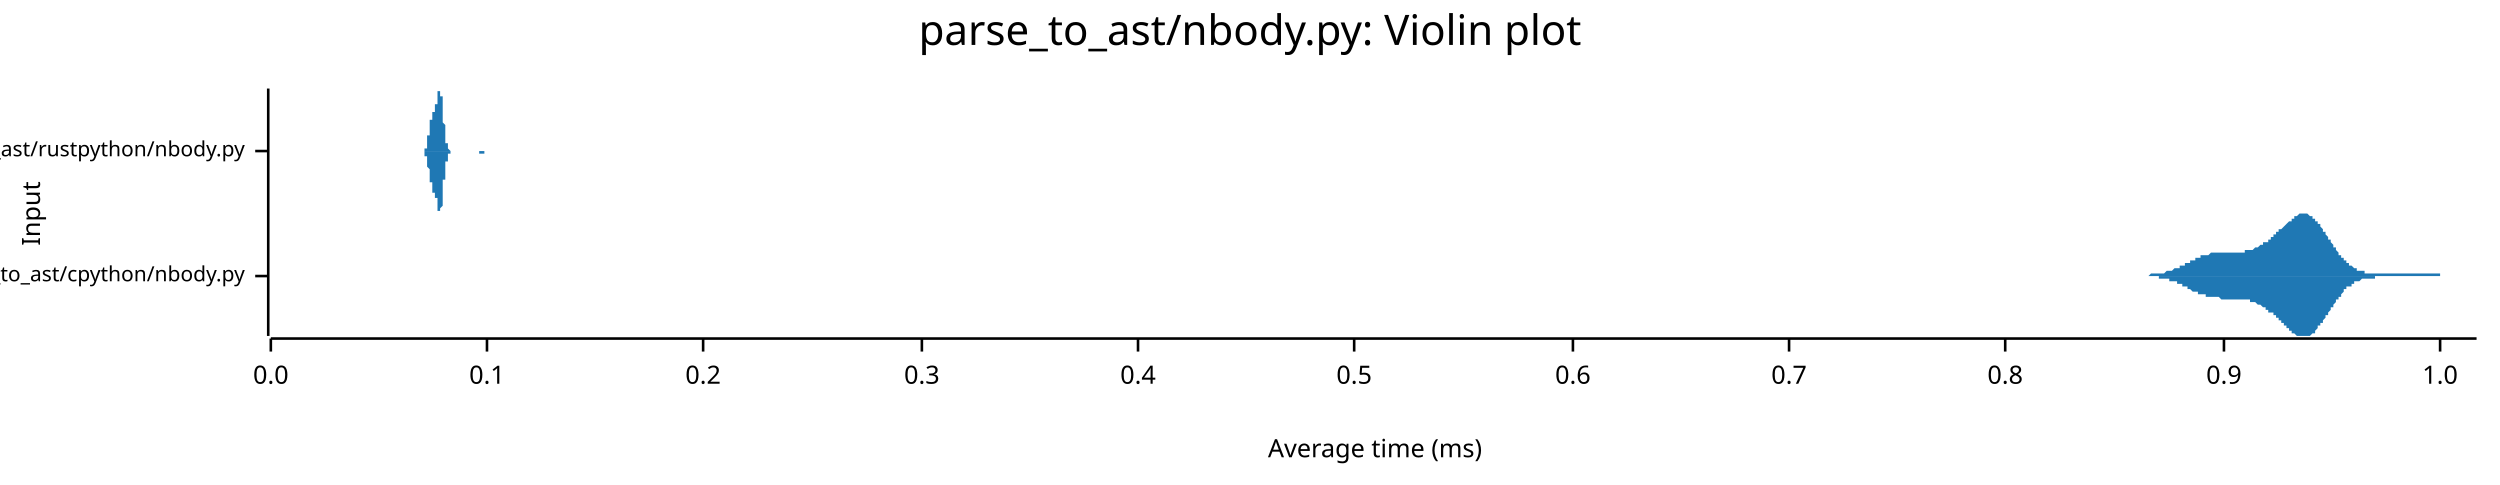
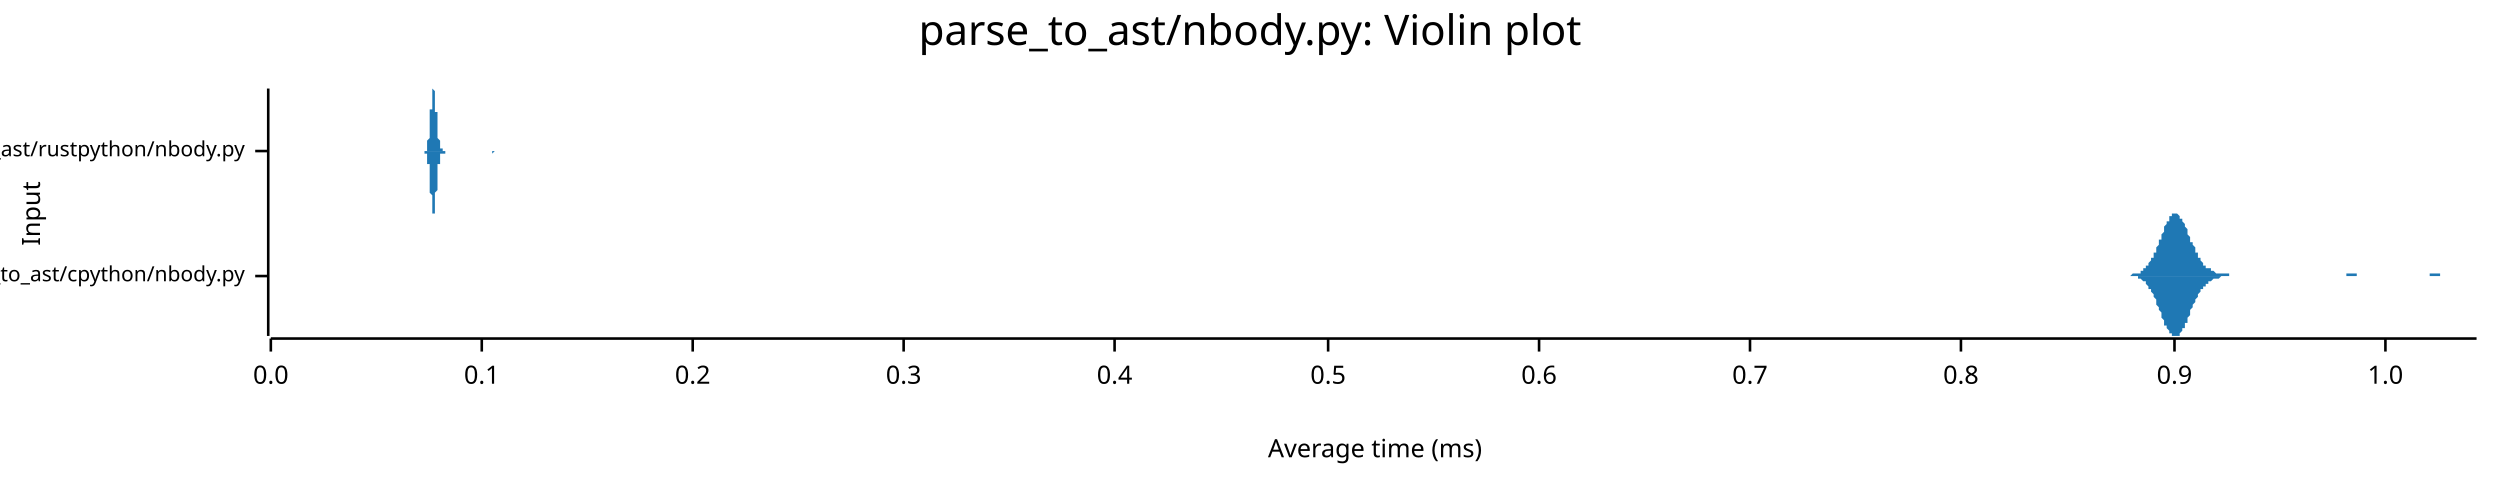
<svg xmlns="http://www.w3.org/2000/svg" width="960" height="186" viewBox="0 0 960 186">
  <text x="480" y="5" dy="0.76em" text-anchor="middle" font-family="sans-serif" font-size="16.129" opacity="1" fill="#000000">
parse_to_ast/nbody.py: Violin plot
</text>
  <text x="8" y="82" dy="0.76em" text-anchor="middle" font-family="sans-serif" font-size="9.677" opacity="1" fill="#000000" transform="rotate(270, 8, 82)">
Input
</text>
  <text x="528" y="178" dy="-0.5ex" text-anchor="middle" font-family="sans-serif" font-size="9.677" opacity="1" fill="#000000">
Average time (ms)
</text>
  <polyline fill="none" opacity="1" stroke="#000000" stroke-width="1" points="103,34 103,129 " />
  <text x="94" y="106" dy="0.5ex" text-anchor="end" font-family="sans-serif" font-size="8.065" opacity="1" fill="#000000">
parse_to_ast/cpython/nbody.py
</text>
  <polyline fill="none" opacity="1" stroke="#000000" stroke-width="1" points="98,106 103,106 " />
  <text x="94" y="58" dy="0.5ex" text-anchor="end" font-family="sans-serif" font-size="8.065" opacity="1" fill="#000000">
parse_to_ast/rustpython/nbody.py
</text>
  <polyline fill="none" opacity="1" stroke="#000000" stroke-width="1" points="98,58 103,58 " />
  <polyline fill="none" opacity="1" stroke="#000000" stroke-width="1" points="104,130 951,130 " />
  <text x="104" y="140" dy="0.76em" text-anchor="middle" font-family="sans-serif" font-size="9.677" opacity="1" fill="#000000">
0.0
</text>
  <polyline fill="none" opacity="1" stroke="#000000" stroke-width="1" points="104,130 104,135 " />
-   <text x="187" y="140" dy="0.76em" text-anchor="middle" font-family="sans-serif" font-size="9.677" opacity="1" fill="#000000">
+   <text x="185" y="140" dy="0.76em" text-anchor="middle" font-family="sans-serif" font-size="9.677" opacity="1" fill="#000000">
0.1
</text>
-   <polyline fill="none" opacity="1" stroke="#000000" stroke-width="1" points="187,130 187,135 " />
-   <text x="270" y="140" dy="0.76em" text-anchor="middle" font-family="sans-serif" font-size="9.677" opacity="1" fill="#000000">
+   <polyline fill="none" opacity="1" stroke="#000000" stroke-width="1" points="185,130 185,135 " />
+   <text x="266" y="140" dy="0.76em" text-anchor="middle" font-family="sans-serif" font-size="9.677" opacity="1" fill="#000000">
0.2
</text>
-   <polyline fill="none" opacity="1" stroke="#000000" stroke-width="1" points="270,130 270,135 " />
-   <text x="354" y="140" dy="0.76em" text-anchor="middle" font-family="sans-serif" font-size="9.677" opacity="1" fill="#000000">
+   <polyline fill="none" opacity="1" stroke="#000000" stroke-width="1" points="266,130 266,135 " />
+   <text x="347" y="140" dy="0.76em" text-anchor="middle" font-family="sans-serif" font-size="9.677" opacity="1" fill="#000000">
0.3
</text>
-   <polyline fill="none" opacity="1" stroke="#000000" stroke-width="1" points="354,130 354,135 " />
-   <text x="437" y="140" dy="0.76em" text-anchor="middle" font-family="sans-serif" font-size="9.677" opacity="1" fill="#000000">
+   <polyline fill="none" opacity="1" stroke="#000000" stroke-width="1" points="347,130 347,135 " />
+   <text x="428" y="140" dy="0.76em" text-anchor="middle" font-family="sans-serif" font-size="9.677" opacity="1" fill="#000000">
0.4
</text>
-   <polyline fill="none" opacity="1" stroke="#000000" stroke-width="1" points="437,130 437,135 " />
-   <text x="520" y="140" dy="0.76em" text-anchor="middle" font-family="sans-serif" font-size="9.677" opacity="1" fill="#000000">
+   <polyline fill="none" opacity="1" stroke="#000000" stroke-width="1" points="428,130 428,135 " />
+   <text x="510" y="140" dy="0.76em" text-anchor="middle" font-family="sans-serif" font-size="9.677" opacity="1" fill="#000000">
0.5
</text>
-   <polyline fill="none" opacity="1" stroke="#000000" stroke-width="1" points="520,130 520,135 " />
-   <text x="604" y="140" dy="0.76em" text-anchor="middle" font-family="sans-serif" font-size="9.677" opacity="1" fill="#000000">
+   <polyline fill="none" opacity="1" stroke="#000000" stroke-width="1" points="510,130 510,135 " />
+   <text x="591" y="140" dy="0.76em" text-anchor="middle" font-family="sans-serif" font-size="9.677" opacity="1" fill="#000000">
0.6
</text>
-   <polyline fill="none" opacity="1" stroke="#000000" stroke-width="1" points="604,130 604,135 " />
-   <text x="687" y="140" dy="0.76em" text-anchor="middle" font-family="sans-serif" font-size="9.677" opacity="1" fill="#000000">
+   <polyline fill="none" opacity="1" stroke="#000000" stroke-width="1" points="591,130 591,135 " />
+   <text x="672" y="140" dy="0.76em" text-anchor="middle" font-family="sans-serif" font-size="9.677" opacity="1" fill="#000000">
0.7
</text>
-   <polyline fill="none" opacity="1" stroke="#000000" stroke-width="1" points="687,130 687,135 " />
-   <text x="770" y="140" dy="0.76em" text-anchor="middle" font-family="sans-serif" font-size="9.677" opacity="1" fill="#000000">
+   <polyline fill="none" opacity="1" stroke="#000000" stroke-width="1" points="672,130 672,135 " />
+   <text x="753" y="140" dy="0.76em" text-anchor="middle" font-family="sans-serif" font-size="9.677" opacity="1" fill="#000000">
0.8
</text>
-   <polyline fill="none" opacity="1" stroke="#000000" stroke-width="1" points="770,130 770,135 " />
-   <text x="854" y="140" dy="0.76em" text-anchor="middle" font-family="sans-serif" font-size="9.677" opacity="1" fill="#000000">
+   <polyline fill="none" opacity="1" stroke="#000000" stroke-width="1" points="753,130 753,135 " />
+   <text x="835" y="140" dy="0.76em" text-anchor="middle" font-family="sans-serif" font-size="9.677" opacity="1" fill="#000000">
0.9
</text>
-   <polyline fill="none" opacity="1" stroke="#000000" stroke-width="1" points="854,130 854,135 " />
-   <text x="937" y="140" dy="0.76em" text-anchor="middle" font-family="sans-serif" font-size="9.677" opacity="1" fill="#000000">
+   <polyline fill="none" opacity="1" stroke="#000000" stroke-width="1" points="835,130 835,135 " />
+   <text x="916" y="140" dy="0.76em" text-anchor="middle" font-family="sans-serif" font-size="9.677" opacity="1" fill="#000000">
1.0
</text>
-   <polyline fill="none" opacity="1" stroke="#000000" stroke-width="1" points="937,130 937,135 " />
-   <polygon opacity="1" fill="#1F78B4" points="817,106 817,106 817,106 818,106 818,106 818,106 818,106 819,106 819,106 819,106 820,106 820,106 820,106 820,106 821,106 821,106 821,106 821,106 822,106 822,106 822,106 822,106 823,106 823,106 823,106 824,106 824,106 824,106 824,106 825,106 825,106 825,106 825,106 826,105 826,105 826,105 826,105 827,105 827,105 827,105 828,105 828,105 828,105 828,105 829,105 829,105 829,105 829,105 830,105 830,105 830,105 830,105 831,105 831,105 831,105 832,104 832,104 832,104 832,104 833,104 833,104 833,104 833,104 834,104 834,104 834,104 835,103 835,103 835,103 835,103 836,103 836,103 836,103 836,103 837,103 837,102 837,102 837,102 838,102 838,102 838,102 839,102 839,101 839,101 839,101 840,101 840,101 840,101 840,101 841,101 841,100 841,100 841,100 842,100 842,100 842,100 843,100 843,99 843,99 843,99 844,99 844,99 844,99 844,99 845,99 845,99 845,98 845,98 846,98 846,98 846,98 847,98 847,98 847,98 847,98 848,98 848,98 848,98 848,98 849,97 849,97 849,97 850,97 850,97 850,97 850,97 851,97 851,97 851,97 851,97 852,97 852,97 852,97 852,97 853,97 853,97 853,97 854,97 854,97 854,97 854,97 855,97 855,97 855,97 855,97 856,97 856,97 856,97 856,97 857,97 857,97 857,97 858,97 858,97 858,97 858,97 859,97 859,97 859,97 859,97 860,97 860,97 860,97 860,97 861,97 861,97 861,97 862,97 862,97 862,96 862,96 863,96 863,96 863,96 863,96 864,96 864,96 864,96 865,96 865,96 865,96 865,96 866,95 866,95 866,95 866,95 867,95 867,95 867,95 867,95 868,94 868,94 868,94 869,94 869,94 869,94 869,93 870,93 870,93 870,93 870,93 871,93 871,92 871,92 871,92 872,92 872,91 872,91 873,91 873,91 873,91 873,90 874,90 874,90 874,90 874,89 875,89 875,89 875,89 875,88 876,88 876,88 876,88 877,87 877,87 877,87 877,87 878,86 878,86 878,86 878,86 879,85 879,85 879,85 880,85 880,84 880,84 880,84 881,84 881,84 881,83 881,83 882,83 882,83 882,83 882,83 883,82 883,82 883,82 884,82 884,82 884,82 884,82 885,82 885,82 885,82 885,82 886,82 886,82 886,82 886,82 887,83 887,83 887,83 888,83 888,83 888,83 888,84 889,84 889,84 889,84 889,85 890,85 890,85 890,86 890,86 891,86 891,87 891,87 892,88 892,88 892,88 892,89 893,89 893,90 893,90 893,90 894,91 894,91 894,92 895,92 895,92 895,93 895,93 896,94 896,94 896,95 896,95 897,95 897,96 897,96 897,96 898,97 898,97 898,98 899,98 899,98 899,99 899,99 900,99 900,99 900,100 900,100 901,100 901,101 901,101 901,101 902,101 902,102 902,102 903,102 903,102 903,102 903,102 904,103 904,103 904,103 904,103 905,103 905,103 905,103 905,104 906,104 906,104 906,104 907,104 907,104 907,104 907,104 908,104 908,104 908,104 908,105 909,105 909,105 909,105 910,105 910,105 910,105 910,105 911,105 911,105 911,105 911,105 912,105 912,105 912,105 912,105 913,105 913,105 913,105 914,105 914,105 914,105 914,105 915,105 915,105 915,105 915,105 916,105 916,105 916,105 916,105 917,105 917,105 917,105 918,105 918,105 918,105 918,105 919,105 919,105 919,105 919,105 920,105 920,105 920,105 920,105 921,105 921,105 921,105 922,105 922,105 922,105 922,105 923,105 923,105 923,105 923,105 924,105 924,105 924,105 925,105 925,105 925,105 925,105 926,105 926,105 926,105 926,105 927,105 927,105 927,105 927,105 928,105 928,105 928,105 929,105 929,105 929,105 929,105 930,105 930,105 930,105 930,105 931,105 931,105 931,105 931,105 932,105 932,105 932,105 933,105 933,105 933,105 933,105 934,105 934,105 934,105 934,105 935,105 935,105 935,105 935,105 936,105 936,105 936,105 937,105 937,105 937,105 937,106 938,106 938,106 938,106 938,106 939,106 939,106 939,106 940,106 940,106 940,106 940,106 941,106 941,106 941,106 941,106 942,106 942,106 942,106 942,106 943,106 943,106 943,106 944,106 944,106 944,106 944,106 945,106 945,106 945,106 945,106 946,106 946,106 946,106 946,106 947,106 947,106 947,106 948,106 948,106 948,106 948,106 949,106 949,106 949,106 949,106 950,106 950,106 950,106 951,106 951,106 817,106 " />
-   <polygon opacity="1" fill="#1F78B4" points="817,106 817,106 817,106 818,106 818,106 818,106 818,106 819,106 819,106 819,106 820,106 820,106 820,106 820,106 821,106 821,106 821,106 821,106 822,106 822,106 822,106 822,106 823,106 823,106 823,106 824,106 824,106 824,106 824,106 825,106 825,106 825,106 825,106 826,106 826,106 826,106 826,106 827,106 827,106 827,106 828,106 828,106 828,106 828,106 829,106 829,106 829,106 829,107 830,107 830,107 830,107 830,107 831,107 831,107 831,107 832,107 832,107 832,107 832,107 833,107 833,107 833,108 833,108 834,108 834,108 834,108 835,108 835,108 835,108 835,108 836,108 836,109 836,109 836,109 837,109 837,109 837,109 837,109 838,109 838,110 838,110 839,110 839,110 839,110 839,110 840,110 840,111 840,111 840,111 841,111 841,111 841,111 841,111 842,112 842,112 842,112 843,112 843,112 843,112 843,112 844,112 844,112 844,113 844,113 845,113 845,113 845,113 845,113 846,113 846,113 846,113 847,113 847,114 847,114 847,114 848,114 848,114 848,114 848,114 849,114 849,114 849,114 850,114 850,114 850,114 850,114 851,114 851,114 851,114 851,114 852,114 852,114 852,114 852,114 853,115 853,115 853,115 854,115 854,115 854,115 854,115 855,115 855,115 855,115 855,115 856,115 856,115 856,115 856,115 857,115 857,115 857,115 858,115 858,115 858,115 858,115 859,115 859,115 859,115 859,115 860,115 860,115 860,115 860,115 861,115 861,115 861,115 862,115 862,115 862,115 862,115 863,115 863,115 863,115 863,115 864,115 864,115 864,116 865,116 865,116 865,116 865,116 866,116 866,116 866,116 866,116 867,117 867,117 867,117 867,117 868,117 868,117 868,117 869,118 869,118 869,118 869,118 870,118 870,118 870,119 870,119 871,119 871,119 871,119 871,120 872,120 872,120 872,120 873,120 873,121 873,121 873,121 874,121 874,122 874,122 874,122 875,122 875,123 875,123 875,123 876,123 876,124 876,124 877,124 877,124 877,125 877,125 878,125 878,125 878,126 878,126 879,126 879,126 879,127 880,127 880,127 880,127 880,128 881,128 881,128 881,128 881,128 882,129 882,129 882,129 882,129 883,129 883,129 883,129 884,129 884,129 884,129 884,129 885,129 885,129 885,129 885,129 886,129 886,129 886,129 886,129 887,129 887,129 887,129 888,128 888,128 888,128 888,128 889,128 889,127 889,127 889,127 890,126 890,126 890,126 890,125 891,125 891,125 891,124 892,124 892,124 892,123 892,123 893,122 893,122 893,122 893,121 894,121 894,120 894,120 895,119 895,119 895,119 895,118 896,118 896,117 896,117 896,117 897,116 897,116 897,115 897,115 898,115 898,114 898,114 899,114 899,113 899,113 899,113 900,112 900,112 900,112 900,111 901,111 901,111 901,111 901,110 902,110 902,110 902,110 903,110 903,109 903,109 903,109 904,109 904,109 904,109 904,108 905,108 905,108 905,108 905,108 906,108 906,108 906,108 907,107 907,107 907,107 907,107 908,107 908,107 908,107 908,107 909,107 909,107 909,107 910,107 910,107 910,107 910,107 911,107 911,107 911,107 911,107 912,107 912,107 912,107 912,106 913,106 913,106 913,106 914,106 914,106 914,106 914,106 915,106 915,106 915,106 915,106 916,106 916,106 916,106 916,106 917,106 917,106 917,106 918,106 918,106 918,106 918,106 919,106 919,106 919,106 919,106 920,106 920,106 920,106 920,106 921,106 921,106 921,106 922,106 922,106 922,106 922,106 923,106 923,106 923,106 923,106 924,106 924,106 924,106 925,106 925,106 925,106 925,106 926,106 926,106 926,106 926,106 927,106 927,106 927,106 927,106 928,106 928,106 928,106 929,106 929,106 929,106 929,106 930,106 930,106 930,106 930,106 931,106 931,106 931,106 931,106 932,106 932,106 932,106 933,106 933,106 933,106 933,106 934,106 934,106 934,106 934,106 935,106 935,106 935,106 935,106 936,106 936,106 936,106 937,106 937,106 937,106 937,106 938,106 938,106 938,106 938,106 939,106 939,106 939,106 940,106 940,106 940,106 940,106 941,106 941,106 941,106 941,106 942,106 942,106 942,106 942,106 943,106 943,106 943,106 944,106 944,106 944,106 944,106 945,106 945,106 945,106 945,106 946,106 946,106 946,106 946,106 947,106 947,106 947,106 948,106 948,106 948,106 948,106 949,106 949,106 949,106 949,106 950,106 950,106 950,106 951,106 951,106 817,106 " />
-   <polygon opacity="1" fill="#1F78B4" points="162,58 162,58 162,58 162,58 162,58 162,58 162,58 162,58 162,58 162,58 162,58 162,58 163,58 163,58 163,58 163,58 163,58 163,58 163,58 163,58 163,58 163,58 163,58 163,58 163,57 163,57 163,57 163,57 163,57 163,57 163,57 164,57 164,56 164,56 164,56 164,56 164,56 164,55 164,55 164,55 164,55 164,55 164,54 164,54 164,54 164,53 164,53 164,53 164,53 164,52 165,52 165,52 165,51 165,51 165,51 165,50 165,50 165,50 165,49 165,49 165,49 165,48 165,48 165,48 165,47 165,47 165,47 165,47 165,46 166,46 166,46 166,46 166,45 166,45 166,45 166,45 166,45 166,44 166,44 166,44 166,44 166,44 166,44 166,43 166,43 166,43 166,43 166,43 166,43 167,43 167,43 167,43 167,42 167,42 167,42 167,42 167,42 167,42 167,42 167,42 167,41 167,41 167,41 167,41 167,41 167,41 167,41 167,40 168,40 168,40 168,40 168,39 168,39 168,39 168,39 168,38 168,38 168,38 168,38 168,37 168,37 168,37 168,36 168,36 168,36 168,36 168,35 169,35 169,35 169,35 169,35 169,35 169,35 169,35 169,34 169,35 169,35 169,35 169,35 169,35 169,35 169,35 169,36 169,36 169,36 169,37 169,37 170,37 170,38 170,38 170,39 170,39 170,40 170,40 170,41 170,41 170,42 170,43 170,43 170,44 170,44 170,45 170,45 170,46 170,47 170,47 171,48 171,48 171,49 171,49 171,50 171,50 171,51 171,51 171,51 171,52 171,52 171,52 171,53 171,53 171,53 171,54 171,54 171,54 171,55 172,55 172,55 172,55 172,55 172,56 172,56 172,56 172,56 172,56 172,57 172,57 172,57 172,57 172,57 172,57 172,57 172,57 172,57 172,57 173,58 173,58 173,58 173,58 173,58 173,58 173,58 173,58 173,58 173,58 173,58 173,58 173,58 173,58 173,58 173,58 173,58 173,58 173,58 173,58 174,58 174,58 174,58 174,58 174,58 174,58 174,58 174,58 174,58 174,58 174,58 174,58 174,58 174,58 174,58 174,58 174,58 174,58 174,58 175,58 175,58 175,58 175,58 175,58 175,58 175,58 175,58 175,58 175,58 175,58 175,58 175,58 175,58 175,58 175,58 175,58 175,58 175,58 176,58 176,58 176,58 176,58 176,58 176,58 176,58 176,58 176,58 176,58 176,58 176,58 176,58 176,58 176,58 176,58 176,58 176,58 176,58 177,58 177,58 177,58 177,58 177,58 177,58 177,58 177,58 177,58 177,58 177,58 177,58 177,58 177,58 177,58 177,58 177,58 177,58 177,58 177,58 178,58 178,58 178,58 178,58 178,58 178,58 178,58 178,58 178,58 178,58 178,58 178,58 178,58 178,58 178,58 178,58 178,58 178,58 178,58 179,58 179,58 179,58 179,58 179,58 179,58 179,58 179,58 179,58 179,58 179,58 179,58 179,58 179,58 179,58 179,58 179,58 179,58 179,58 180,58 180,58 180,58 180,58 180,58 180,58 180,58 180,58 180,58 180,58 180,58 180,58 180,58 180,58 180,58 180,58 180,58 180,58 180,58 181,58 181,58 181,58 181,58 181,58 181,58 181,58 181,58 181,58 181,58 181,58 181,58 181,58 181,58 181,58 181,58 181,58 181,58 181,58 181,58 182,58 182,58 182,58 182,58 182,58 182,58 182,58 182,58 182,58 182,58 182,58 182,58 182,58 182,58 182,58 182,58 182,58 182,58 182,58 183,58 183,58 183,58 183,58 183,58 183,58 183,58 183,58 183,58 183,58 183,58 183,58 183,58 183,58 183,58 183,58 183,58 183,58 183,58 184,58 184,58 184,58 184,58 184,58 184,58 184,58 184,58 184,58 184,58 184,58 184,58 184,58 184,58 184,58 184,58 184,58 184,58 184,58 185,58 185,58 185,58 185,58 185,58 185,58 185,58 185,58 185,58 185,58 185,58 185,58 185,58 185,58 185,58 185,58 185,58 185,58 185,58 185,58 186,58 186,58 186,58 186,58 186,58 186,58 186,58 186,58 186,58 186,58 186,58 186,58 186,58 186,58 186,58 186,58 186,58 186,58 186,58 187,58 187,58 187,58 187,58 187,58 187,58 187,58 187,58 187,58 187,58 187,58 187,58 187,58 187,58 187,58 187,58 187,58 187,58 187,58 188,58 188,58 188,58 188,58 188,58 188,58 188,58 188,58 162,58 " />
-   <polygon opacity="1" fill="#1F78B4" points="162,58 162,58 162,58 162,58 162,58 162,58 162,58 162,58 162,58 162,58 162,58 162,58 163,58 163,58 163,58 163,59 163,59 163,59 163,59 163,59 163,59 163,59 163,59 163,59 163,59 163,59 163,59 163,59 163,60 163,60 163,60 164,60 164,60 164,60 164,60 164,61 164,61 164,61 164,61 164,61 164,62 164,62 164,62 164,63 164,63 164,63 164,63 164,64 164,64 164,64 165,65 165,65 165,65 165,66 165,66 165,66 165,67 165,67 165,67 165,68 165,68 165,68 165,69 165,69 165,69 165,69 165,70 165,70 165,70 166,70 166,71 166,71 166,71 166,71 166,72 166,72 166,72 166,72 166,72 166,72 166,73 166,73 166,73 166,73 166,73 166,73 166,73 166,74 166,74 167,74 167,74 167,74 167,74 167,74 167,74 167,74 167,75 167,75 167,75 167,75 167,75 167,75 167,75 167,75 167,76 167,76 167,76 167,76 168,76 168,77 168,77 168,77 168,77 168,78 168,78 168,78 168,78 168,79 168,79 168,79 168,80 168,80 168,80 168,80 168,81 168,81 168,81 169,81 169,81 169,82 169,82 169,82 169,82 169,82 169,82 169,82 169,82 169,82 169,82 169,82 169,81 169,81 169,81 169,81 169,80 169,80 169,80 170,79 170,79 170,78 170,78 170,77 170,77 170,76 170,76 170,75 170,74 170,74 170,73 170,73 170,72 170,72 170,71 170,70 170,70 170,69 171,69 171,68 171,68 171,67 171,67 171,66 171,66 171,66 171,65 171,65 171,64 171,64 171,64 171,63 171,63 171,63 171,62 171,62 171,62 172,62 172,61 172,61 172,61 172,61 172,61 172,60 172,60 172,60 172,60 172,60 172,60 172,60 172,59 172,59 172,59 172,59 172,59 172,59 173,59 173,59 173,59 173,59 173,59 173,59 173,59 173,59 173,59 173,58 173,58 173,58 173,58 173,58 173,58 173,58 173,58 173,58 173,58 173,58 174,58 174,58 174,58 174,58 174,58 174,58 174,58 174,58 174,58 174,58 174,58 174,58 174,58 174,58 174,58 174,58 174,58 174,58 174,58 175,58 175,58 175,58 175,58 175,58 175,58 175,58 175,58 175,58 175,58 175,58 175,58 175,58 175,58 175,58 175,58 175,58 175,58 175,58 176,58 176,58 176,58 176,58 176,58 176,58 176,58 176,58 176,58 176,58 176,58 176,58 176,58 176,58 176,58 176,58 176,58 176,58 176,58 177,58 177,58 177,58 177,58 177,58 177,58 177,58 177,58 177,58 177,58 177,58 177,58 177,58 177,58 177,58 177,58 177,58 177,58 177,58 177,58 178,58 178,58 178,58 178,58 178,58 178,58 178,58 178,58 178,58 178,58 178,58 178,58 178,58 178,58 178,58 178,58 178,58 178,58 178,58 179,58 179,58 179,58 179,58 179,58 179,58 179,58 179,58 179,58 179,58 179,58 179,58 179,58 179,58 179,58 179,58 179,58 179,58 179,58 180,58 180,58 180,58 180,58 180,58 180,58 180,58 180,58 180,58 180,58 180,58 180,58 180,58 180,58 180,58 180,58 180,58 180,58 180,58 181,58 181,58 181,58 181,58 181,58 181,58 181,58 181,58 181,58 181,58 181,58 181,58 181,58 181,58 181,58 181,58 181,58 181,58 181,58 181,58 182,58 182,58 182,58 182,58 182,58 182,58 182,58 182,58 182,58 182,58 182,58 182,58 182,58 182,58 182,58 182,58 182,58 182,58 182,58 183,58 183,58 183,58 183,58 183,58 183,58 183,58 183,58 183,58 183,58 183,58 183,58 183,58 183,58 183,58 183,58 183,58 183,58 183,58 184,58 184,58 184,58 184,58 184,58 184,59 184,59 184,59 184,59 184,59 184,59 184,59 184,59 184,59 184,59 184,59 184,59 184,59 184,59 185,59 185,59 185,59 185,59 185,59 185,59 185,59 185,59 185,59 185,59 185,59 185,59 185,59 185,59 185,59 185,59 185,59 185,59 185,59 185,59 186,59 186,59 186,59 186,59 186,59 186,59 186,59 186,59 186,58 186,58 186,58 186,58 186,58 186,58 186,58 186,58 186,58 186,58 186,58 187,58 187,58 187,58 187,58 187,58 187,58 187,58 187,58 187,58 187,58 187,58 187,58 187,58 187,58 187,58 187,58 187,58 187,58 187,58 188,58 188,58 188,58 188,58 188,58 188,58 188,58 188,58 162,58 " />
+   <polyline fill="none" opacity="1" stroke="#000000" stroke-width="1" points="916,130 916,135 " />
+   <polygon opacity="1" fill="#1F78B4" points="815,106 815,106 815,106 816,106 816,106 816,106 816,106 817,106 817,106 817,106 818,106 818,106 818,106 818,106 819,105 819,105 819,105 819,105 820,105 820,105 820,105 821,105 821,105 821,105 821,105 822,105 822,104 822,104 822,104 823,104 823,104 823,103 824,103 824,103 824,103 824,102 825,102 825,102 825,101 825,101 826,100 826,100 826,99 827,99 827,98 827,98 827,97 828,97 828,96 828,95 828,95 829,94 829,93 829,92 830,92 830,91 830,90 830,90 831,89 831,88 831,88 831,87 832,86 832,86 832,85 833,85 833,84 833,84 833,83 834,83 834,83 834,82 834,82 835,82 835,82 835,82 836,82 836,82 836,82 836,82 837,83 837,83 837,83 837,84 838,84 838,85 838,85 839,86 839,86 839,87 839,87 840,88 840,89 840,89 840,90 841,91 841,91 841,92 841,93 842,93 842,94 842,94 843,95 843,96 843,96 843,97 844,97 844,98 844,98 844,99 845,99 845,100 845,100 846,101 846,101 846,101 846,102 847,102 847,102 847,102 847,103 848,103 848,103 848,103 849,103 849,104 849,104 849,104 850,104 850,104 850,104 850,104 851,105 851,105 851,105 852,105 852,105 852,105 852,105 853,105 853,105 853,105 853,105 854,105 854,105 854,105 855,105 855,105 855,105 855,105 856,105 856,106 856,106 856,106 857,106 857,106 857,106 858,106 858,106 858,106 858,106 859,106 859,106 859,106 859,106 860,106 860,106 860,106 861,106 861,106 861,106 861,106 862,106 862,106 862,106 862,106 863,106 863,106 863,106 864,106 864,106 864,106 864,106 865,106 865,106 865,106 865,106 866,106 866,106 866,106 867,106 867,106 867,106 867,106 868,106 868,106 868,106 868,106 869,106 869,106 869,106 869,106 870,106 870,106 870,106 871,106 871,106 871,106 871,106 872,106 872,106 872,106 872,106 873,106 873,106 873,106 874,106 874,106 874,106 874,106 875,106 875,106 875,106 875,106 876,106 876,106 876,106 877,106 877,106 877,106 877,106 878,106 878,106 878,106 878,106 879,106 879,106 879,106 880,106 880,106 880,106 880,106 881,106 881,106 881,106 881,106 882,106 882,106 882,106 883,106 883,106 883,106 883,106 884,106 884,106 884,106 884,106 885,106 885,106 885,106 886,106 886,106 886,106 886,106 887,106 887,106 887,106 887,106 888,106 888,106 888,106 889,106 889,106 889,106 889,106 890,106 890,106 890,106 890,106 891,106 891,106 891,106 892,106 892,106 892,106 892,106 893,106 893,106 893,106 893,106 894,106 894,106 894,106 895,106 895,106 895,106 895,106 896,106 896,106 896,106 896,106 897,106 897,106 897,106 897,106 898,106 898,106 898,106 899,106 899,106 899,106 899,106 900,106 900,106 900,106 900,106 901,106 901,106 901,105 902,105 902,105 902,105 902,105 903,105 903,105 903,105 903,105 904,105 904,105 904,105 905,105 905,105 905,105 905,106 906,106 906,106 906,106 906,106 907,106 907,106 907,106 908,106 908,106 908,106 908,106 909,106 909,106 909,106 909,106 910,106 910,106 910,106 911,106 911,106 911,106 911,106 912,106 912,106 912,106 912,106 913,106 913,106 913,106 914,106 914,106 914,106 914,106 915,106 915,106 915,106 915,106 916,106 916,106 916,106 917,106 917,106 917,106 917,106 918,106 918,106 918,106 918,106 919,106 919,106 919,106 920,106 920,106 920,106 920,106 921,106 921,106 921,106 921,106 922,106 922,106 922,106 923,106 923,106 923,106 923,106 924,106 924,106 924,106 924,106 925,106 925,106 925,106 925,106 926,106 926,106 926,106 927,106 927,106 927,106 927,106 928,106 928,106 928,106 928,106 929,106 929,106 929,106 930,106 930,106 930,106 930,106 931,106 931,106 931,106 931,106 932,106 932,106 932,106 933,106 933,106 933,105 933,105 934,105 934,105 934,105 934,105 935,105 935,105 935,105 936,105 936,105 936,105 936,105 937,105 937,105 937,106 937,106 938,106 938,106 938,106 939,106 939,106 939,106 939,106 940,106 940,106 940,106 940,106 941,106 941,106 941,106 942,106 942,106 942,106 942,106 943,106 943,106 943,106 943,106 944,106 944,106 944,106 945,106 945,106 945,106 945,106 946,106 946,106 946,106 946,106 947,106 947,106 947,106 948,106 948,106 948,106 948,106 949,106 949,106 949,106 949,106 950,106 950,106 950,106 951,106 951,106 815,106 " />
+   <polygon opacity="1" fill="#1F78B4" points="815,106 815,106 815,106 816,106 816,106 816,106 816,106 817,106 817,106 817,106 818,106 818,106 818,106 818,106 819,106 819,106 819,106 819,106 820,106 820,106 820,106 821,106 821,107 821,107 821,107 822,107 822,107 822,107 822,107 823,108 823,108 823,108 824,108 824,109 824,109 824,109 825,110 825,110 825,110 825,111 826,111 826,112 826,112 827,113 827,113 827,114 827,114 828,115 828,116 828,116 828,117 829,118 829,118 829,119 830,120 830,120 830,121 830,122 831,123 831,123 831,124 831,125 832,125 832,126 832,126 833,127 833,127 833,128 833,128 834,128 834,129 834,129 834,129 835,129 835,129 835,129 836,129 836,129 836,129 836,129 837,129 837,129 837,128 837,128 838,127 838,127 838,126 839,126 839,125 839,125 839,124 840,124 840,123 840,122 840,122 841,121 841,120 841,120 841,119 842,118 842,118 842,117 843,116 843,116 843,115 843,115 844,114 844,114 844,113 844,113 845,112 845,112 845,111 846,111 846,111 846,110 846,110 847,110 847,109 847,109 847,109 848,109 848,108 848,108 849,108 849,108 849,108 849,108 850,107 850,107 850,107 850,107 851,107 851,107 851,107 852,107 852,107 852,107 852,107 853,106 853,106 853,106 853,106 854,106 854,106 854,106 855,106 855,106 855,106 855,106 856,106 856,106 856,106 856,106 857,106 857,106 857,106 858,106 858,106 858,106 858,106 859,106 859,106 859,106 859,106 860,106 860,106 860,106 861,106 861,106 861,106 861,106 862,106 862,106 862,106 862,106 863,106 863,106 863,106 864,106 864,106 864,106 864,106 865,106 865,106 865,106 865,106 866,106 866,106 866,106 867,106 867,106 867,106 867,106 868,106 868,106 868,106 868,106 869,106 869,106 869,106 869,106 870,106 870,106 870,106 871,106 871,106 871,106 871,106 872,106 872,106 872,106 872,106 873,106 873,106 873,106 874,106 874,106 874,106 874,106 875,106 875,106 875,106 875,106 876,106 876,106 876,106 877,106 877,106 877,106 877,106 878,106 878,106 878,106 878,106 879,106 879,106 879,106 880,106 880,106 880,106 880,106 881,106 881,106 881,106 881,106 882,106 882,106 882,106 883,106 883,106 883,106 883,106 884,106 884,106 884,106 884,106 885,106 885,106 885,106 886,106 886,106 886,106 886,106 887,106 887,106 887,106 887,106 888,106 888,106 888,106 889,106 889,106 889,106 889,106 890,106 890,106 890,106 890,106 891,106 891,106 891,106 892,106 892,106 892,106 892,106 893,106 893,106 893,106 893,106 894,106 894,106 894,106 895,106 895,106 895,106 895,106 896,106 896,106 896,106 896,106 897,106 897,106 897,106 897,106 898,106 898,106 898,106 899,106 899,106 899,106 899,106 900,106 900,106 900,106 900,106 901,106 901,106 901,106 902,106 902,106 902,106 902,106 903,106 903,106 903,106 903,106 904,106 904,106 904,106 905,106 905,106 905,106 905,106 906,106 906,106 906,106 906,106 907,106 907,106 907,106 908,106 908,106 908,106 908,106 909,106 909,106 909,106 909,106 910,106 910,106 910,106 911,106 911,106 911,106 911,106 912,106 912,106 912,106 912,106 913,106 913,106 913,106 914,106 914,106 914,106 914,106 915,106 915,106 915,106 915,106 916,106 916,106 916,106 917,106 917,106 917,106 917,106 918,106 918,106 918,106 918,106 919,106 919,106 919,106 920,106 920,106 920,106 920,106 921,106 921,106 921,106 921,106 922,106 922,106 922,106 923,106 923,106 923,106 923,106 924,106 924,106 924,106 924,106 925,106 925,106 925,106 925,106 926,106 926,106 926,106 927,106 927,106 927,106 927,106 928,106 928,106 928,106 928,106 929,106 929,106 929,106 930,106 930,106 930,106 930,106 931,106 931,106 931,106 931,106 932,106 932,106 932,106 933,106 933,106 933,106 933,106 934,106 934,106 934,106 934,106 935,106 935,106 935,106 936,106 936,106 936,106 936,106 937,106 937,106 937,106 937,106 938,106 938,106 938,106 939,106 939,106 939,106 939,106 940,106 940,106 940,106 940,106 941,106 941,106 941,106 942,106 942,106 942,106 942,106 943,106 943,106 943,106 943,106 944,106 944,106 944,106 945,106 945,106 945,106 945,106 946,106 946,106 946,106 946,106 947,106 947,106 947,106 948,106 948,106 948,106 948,106 949,106 949,106 949,106 949,106 950,106 950,106 950,106 951,106 951,106 815,106 " />
+   <polygon opacity="1" fill="#1F78B4" points="163,58 163,58 163,58 163,58 163,58 163,58 163,58 163,58 163,58 163,58 163,58 163,58 164,58 164,57 164,57 164,57 164,57 164,57 164,57 164,56 164,56 164,56 164,56 164,55 164,55 164,55 164,54 164,54 165,53 165,53 165,52 165,52 165,51 165,51 165,50 165,49 165,49 165,48 165,47 165,46 165,46 165,45 165,44 165,43 165,42 166,42 166,41 166,40 166,40 166,39 166,38 166,38 166,37 166,36 166,36 166,36 166,35 166,35 166,35 166,35 166,35 166,34 167,35 167,35 167,35 167,35 167,35 167,36 167,36 167,37 167,37 167,38 167,38 167,39 167,40 167,40 167,41 167,42 167,43 168,43 168,44 168,45 168,46 168,46 168,47 168,48 168,48 168,49 168,50 168,50 168,51 168,51 168,52 168,52 168,53 168,53 169,54 169,54 169,54 169,55 169,55 169,55 169,56 169,56 169,56 169,56 169,56 169,57 169,57 169,57 169,57 169,57 169,57 170,57 170,57 170,57 170,57 170,58 170,58 170,58 170,58 170,58 170,58 170,58 170,58 170,58 170,58 170,58 170,58 171,58 171,58 171,58 171,58 171,58 171,58 171,58 171,58 171,58 171,58 171,58 171,58 171,58 171,58 171,58 171,58 171,58 172,58 172,58 172,58 172,58 172,58 172,58 172,58 172,58 172,58 172,58 172,58 172,58 172,58 172,58 172,58 172,58 172,58 173,58 173,58 173,58 173,58 173,58 173,58 173,58 173,58 173,58 173,58 173,58 173,58 173,58 173,58 173,58 173,58 173,58 174,58 174,58 174,58 174,58 174,58 174,58 174,58 174,58 174,58 174,58 174,58 174,58 174,58 174,58 174,58 174,58 174,58 175,58 175,58 175,58 175,58 175,58 175,58 175,58 175,58 175,58 175,58 175,58 175,58 175,58 175,58 175,58 175,58 175,58 176,58 176,58 176,58 176,58 176,58 176,58 176,58 176,58 176,58 176,58 176,58 176,58 176,58 176,58 176,58 176,58 177,58 177,58 177,58 177,58 177,58 177,58 177,58 177,58 177,58 177,58 177,58 177,58 177,58 177,58 177,58 177,58 177,58 178,58 178,58 178,58 178,58 178,58 178,58 178,58 178,58 178,58 178,58 178,58 178,58 178,58 178,58 178,58 178,58 178,58 179,58 179,58 179,58 179,58 179,58 179,58 179,58 179,58 179,58 179,58 179,58 179,58 179,58 179,58 179,58 179,58 179,58 180,58 180,58 180,58 180,58 180,58 180,58 180,58 180,58 180,58 180,58 180,58 180,58 180,58 180,58 180,58 180,58 180,58 181,58 181,58 181,58 181,58 181,58 181,58 181,58 181,58 181,58 181,58 181,58 181,58 181,58 181,58 181,58 181,58 181,58 182,58 182,58 182,58 182,58 182,58 182,58 182,58 182,58 182,58 182,58 182,58 182,58 182,58 182,58 182,58 182,58 182,58 183,58 183,58 183,58 183,58 183,58 183,58 183,58 183,58 183,58 183,58 183,58 183,58 183,58 183,58 183,58 183,58 184,58 184,58 184,58 184,58 184,58 184,58 184,58 184,58 184,58 184,58 184,58 184,58 184,58 184,58 184,58 184,58 184,58 185,58 185,58 185,58 185,58 185,58 185,58 185,58 185,58 185,58 185,58 185,58 185,58 185,58 185,58 185,58 185,58 185,58 186,58 186,58 186,58 186,58 186,58 186,58 186,58 186,58 186,58 186,58 186,58 186,58 186,58 186,58 186,58 186,58 186,58 187,58 187,58 187,58 187,58 187,58 187,58 187,58 187,58 187,58 187,58 187,58 187,58 187,58 187,58 187,58 187,58 187,58 188,58 188,58 188,58 188,58 188,58 188,58 188,58 188,58 188,58 188,58 188,58 188,58 188,58 188,58 188,58 188,58 188,58 189,58 189,58 189,58 189,58 189,58 189,58 189,58 189,58 189,58 189,58 189,58 189,58 189,58 189,58 189,58 189,58 190,58 190,58 190,58 190,58 190,58 190,58 190,58 190,58 190,58 190,58 190,58 190,58 190,58 190,58 190,58 190,58 190,58 191,58 191,58 191,58 191,58 191,58 191,58 191,58 191,58 191,58 191,58 191,58 191,58 191,58 191,58 191,58 191,58 191,58 192,58 192,58 192,58 192,58 192,58 192,58 192,58 192,58 192,58 192,58 192,58 192,58 192,58 192,58 192,58 192,58 192,58 192,58 163,58 " />
+   <polygon opacity="1" fill="#1F78B4" points="163,58 163,58 163,58 163,58 163,58 163,58 163,59 163,59 163,59 163,59 163,59 163,59 164,59 164,59 164,59 164,59 164,60 164,60 164,60 164,60 164,60 164,61 164,61 164,61 164,62 164,62 164,62 164,63 165,63 165,64 165,64 165,65 165,65 165,66 165,67 165,67 165,68 165,69 165,69 165,70 165,71 165,72 165,72 165,73 165,74 166,75 166,76 166,76 166,77 166,78 166,78 166,79 166,79 166,80 166,80 166,81 166,81 166,82 166,82 166,82 166,82 166,82 167,82 167,82 167,82 167,81 167,81 167,81 167,80 167,80 167,79 167,79 167,78 167,77 167,77 167,76 167,75 167,75 167,74 168,73 168,72 168,72 168,71 168,70 168,70 168,69 168,68 168,67 168,67 168,66 168,66 168,65 168,65 168,64 168,64 168,63 169,63 169,62 169,62 169,62 169,61 169,61 169,61 169,61 169,60 169,60 169,60 169,60 169,60 169,60 169,60 169,59 169,59 170,59 170,59 170,59 170,59 170,59 170,59 170,59 170,59 170,59 170,59 170,59 170,59 170,59 170,59 170,59 170,59 171,59 171,59 171,59 171,59 171,58 171,58 171,58 171,58 171,58 171,58 171,58 171,58 171,58 171,58 171,58 171,58 171,58 172,58 172,58 172,58 172,58 172,58 172,58 172,58 172,58 172,58 172,58 172,58 172,58 172,58 172,58 172,58 172,58 172,58 173,58 173,58 173,58 173,58 173,58 173,58 173,58 173,58 173,58 173,58 173,58 173,58 173,58 173,58 173,58 173,58 173,58 174,58 174,58 174,58 174,58 174,58 174,58 174,58 174,58 174,58 174,58 174,58 174,58 174,58 174,58 174,58 174,58 174,58 175,58 175,58 175,58 175,58 175,58 175,58 175,58 175,58 175,58 175,58 175,58 175,58 175,58 175,58 175,58 175,58 175,58 176,58 176,58 176,58 176,58 176,58 176,58 176,58 176,58 176,58 176,58 176,58 176,58 176,58 176,58 176,58 176,58 177,58 177,58 177,59 177,59 177,59 177,59 177,59 177,59 177,59 177,59 177,58 177,58 177,58 177,58 177,58 177,58 177,58 178,58 178,58 178,58 178,58 178,58 178,58 178,58 178,58 178,58 178,58 178,58 178,58 178,58 178,58 178,58 178,58 178,58 179,58 179,58 179,58 179,58 179,58 179,58 179,58 179,58 179,58 179,58 179,58 179,58 179,58 179,58 179,58 179,58 179,58 180,58 180,58 180,58 180,58 180,58 180,58 180,58 180,58 180,58 180,58 180,58 180,58 180,58 180,58 180,58 180,58 180,58 181,58 181,58 181,58 181,58 181,58 181,58 181,58 181,58 181,58 181,58 181,58 181,58 181,58 181,58 181,58 181,58 181,58 182,58 182,58 182,58 182,58 182,58 182,58 182,58 182,58 182,58 182,58 182,58 182,58 182,58 182,58 182,58 182,58 182,58 183,58 183,58 183,58 183,58 183,58 183,58 183,58 183,58 183,58 183,58 183,58 183,58 183,58 183,58 183,58 183,58 184,58 184,58 184,58 184,58 184,58 184,58 184,58 184,58 184,58 184,58 184,58 184,58 184,58 184,58 184,58 184,58 184,58 185,58 185,58 185,58 185,58 185,58 185,58 185,58 185,58 185,58 185,58 185,58 185,58 185,58 185,58 185,58 185,58 185,58 186,58 186,58 186,58 186,58 186,58 186,58 186,58 186,58 186,58 186,58 186,58 186,58 186,58 186,58 186,58 186,58 186,58 187,58 187,58 187,58 187,58 187,58 187,58 187,58 187,58 187,58 187,58 187,58 187,58 187,58 187,58 187,58 187,58 187,58 188,58 188,58 188,58 188,58 188,58 188,58 188,58 188,58 188,58 188,58 188,58 188,58 188,58 188,58 188,58 188,58 188,58 189,58 189,58 189,58 189,58 189,58 189,58 189,58 189,58 189,58 189,59 189,59 189,59 189,59 189,59 189,59 189,59 190,58 190,58 190,58 190,58 190,58 190,58 190,58 190,58 190,58 190,58 190,58 190,58 190,58 190,58 190,58 190,58 190,58 191,58 191,58 191,58 191,58 191,58 191,58 191,58 191,58 191,58 191,58 191,58 191,58 191,58 191,58 191,58 191,58 191,58 192,58 192,58 192,58 192,58 192,58 192,58 192,58 192,58 192,58 192,58 192,58 192,58 192,58 192,58 192,58 192,58 192,58 192,58 163,58 " />
</svg>
